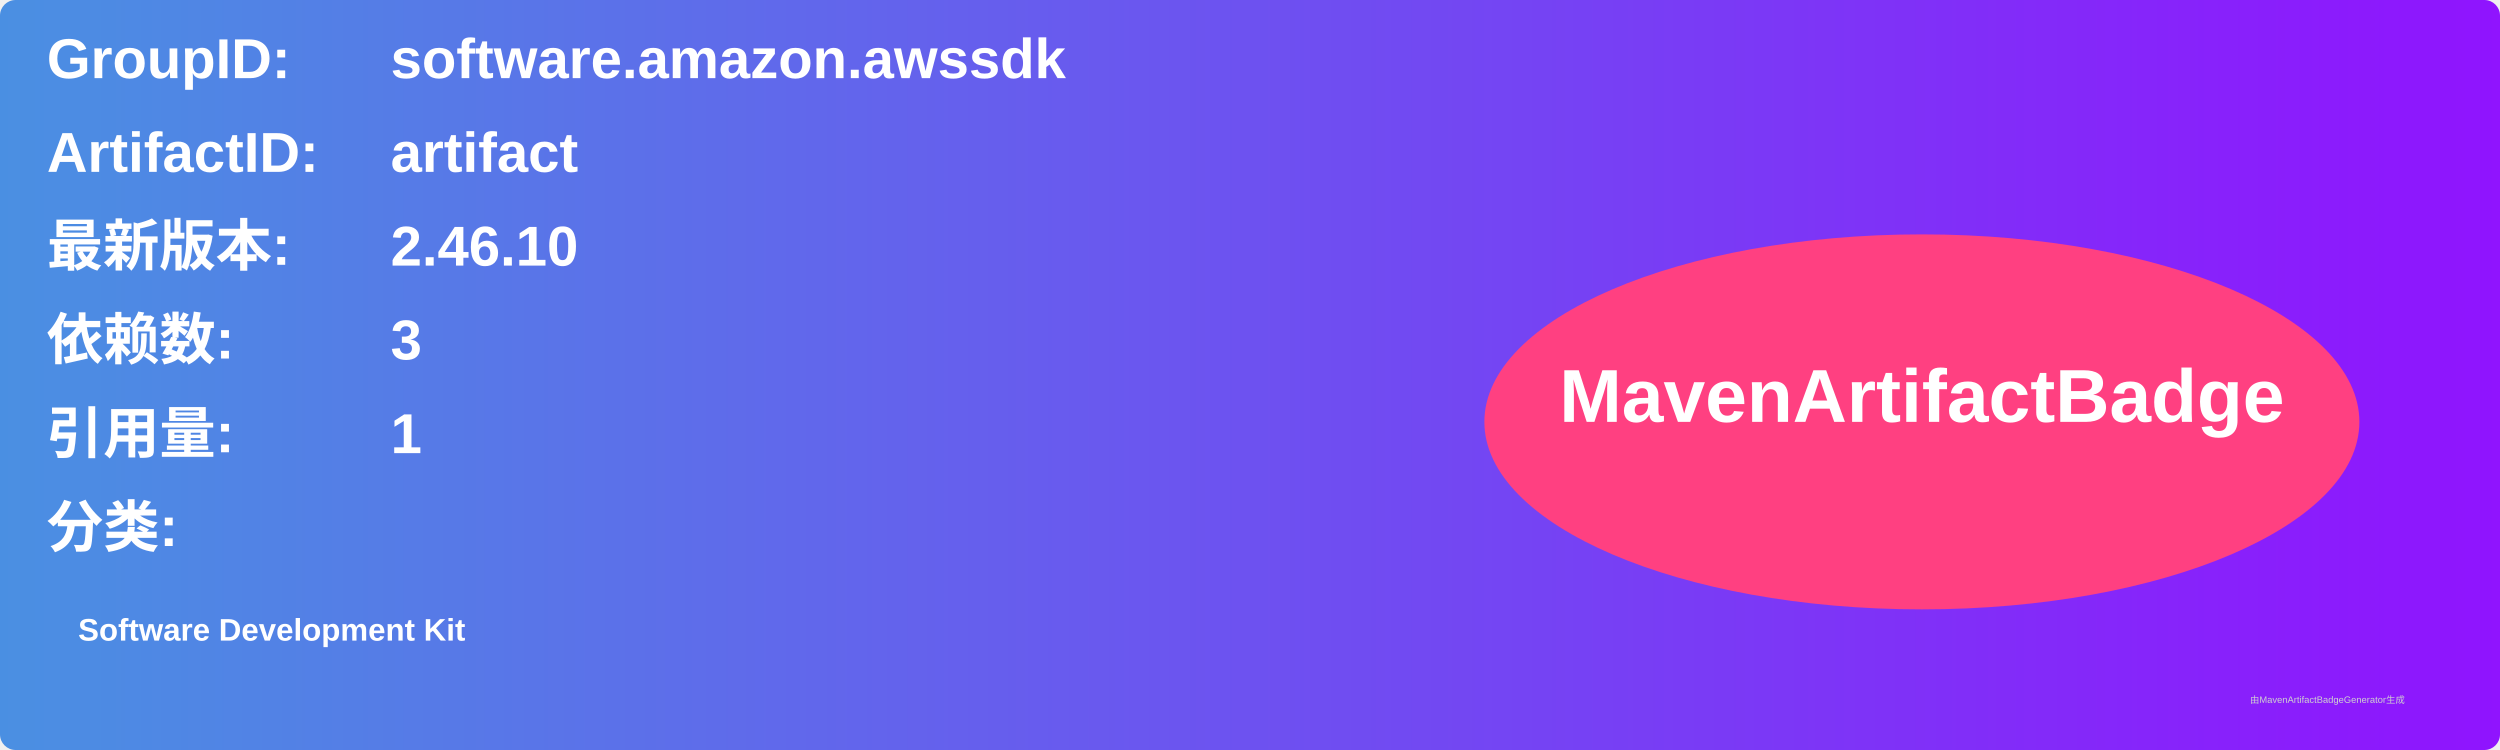
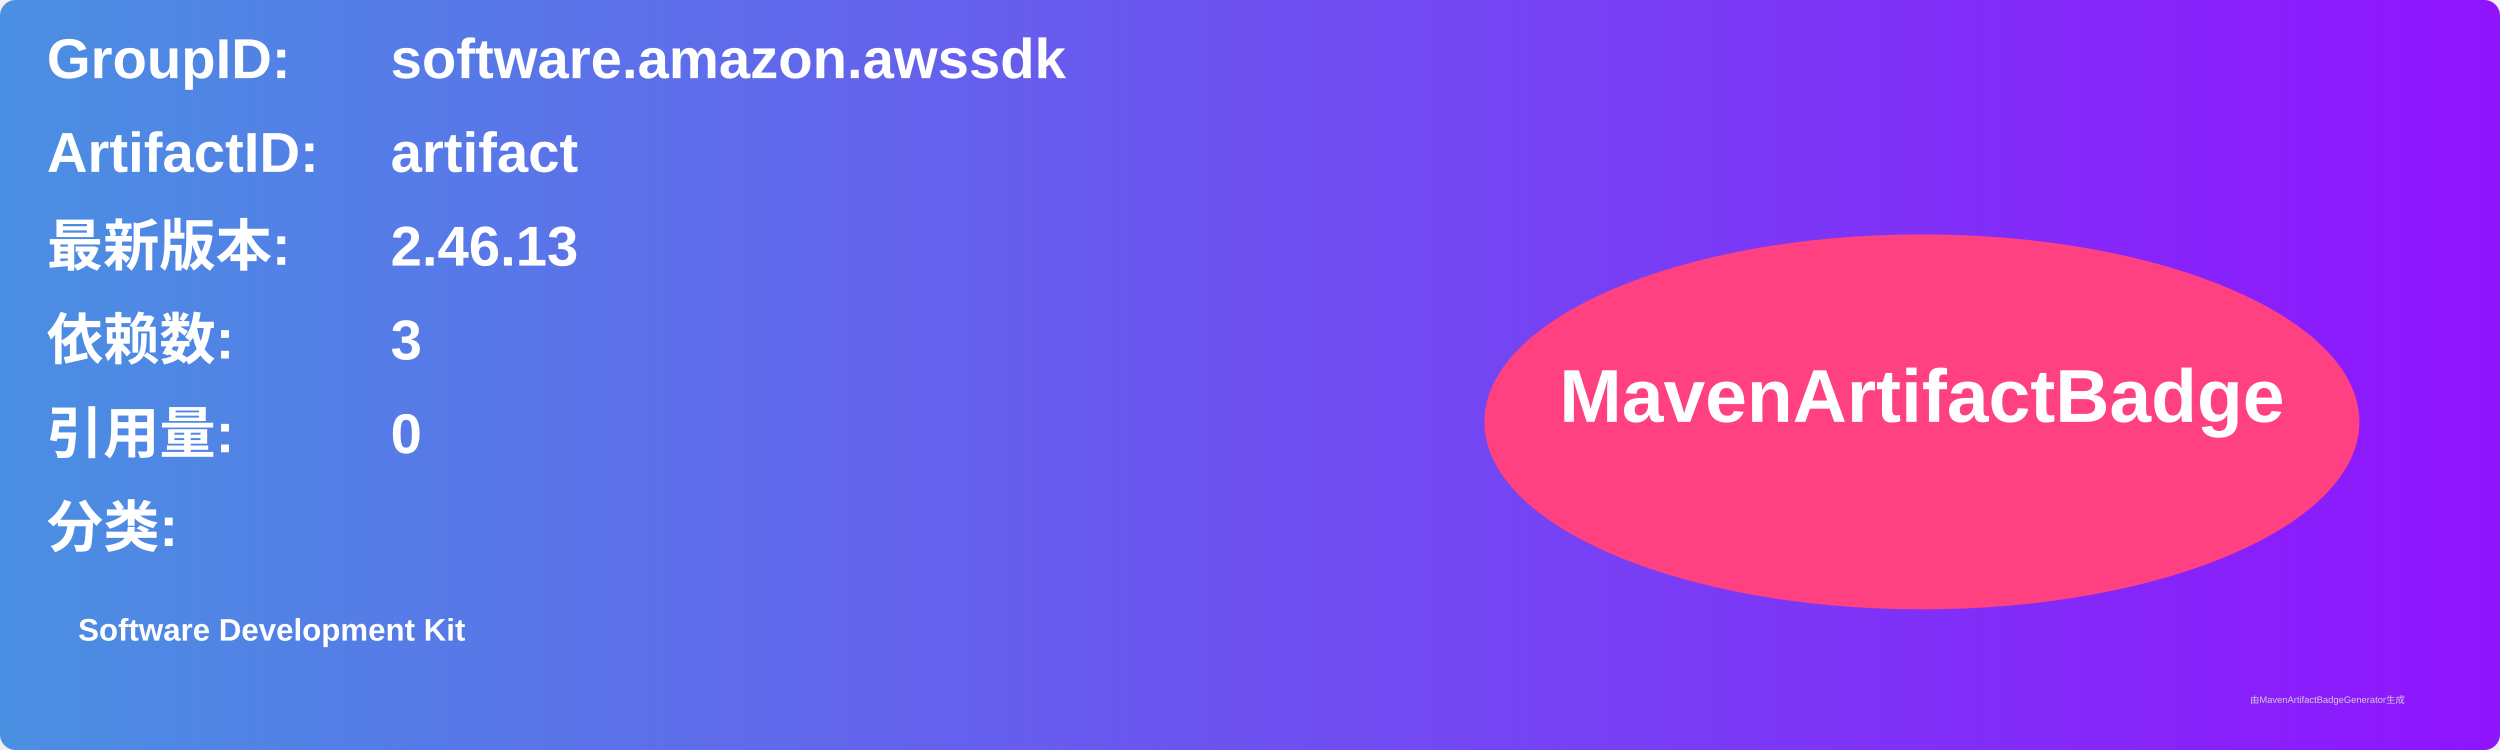
<svg xmlns="http://www.w3.org/2000/svg" width="800" height="240" viewBox="0 0 800 240">
  <linearGradient id="grad" x1="0%" y1="0%" x2="100%" y2="0%">
    <stop offset="0%" stop-color="#4a90e2" />
    <stop offset="100%" stop-color="#9013fe" />
  </linearGradient>
  <rect width="100%" height="100%" rx="5" ry="5" fill="url(#grad)" />
  <g transform="translate(15, 15)">
    <text x="0" y="10" font-family="Arial" font-size="18" fill="white" font-weight="bold" width="260">GroupID:</text>
    <text x="110" y="10" font-family="Arial" font-size="18" fill="white" font-weight="bold" width="460">software.amazon.awssdk</text>
    <text x="0" y="40" font-family="Arial" font-size="18" fill="white" font-weight="bold" width="260">ArtifactID:</text>
    <text x="110" y="40" font-family="Arial" font-size="18" fill="white" font-weight="bold" width="460">artifact</text>
    <text x="0" y="70" font-family="Arial" font-size="18" fill="white" font-weight="bold">最新版本:</text>
    <text x="110" y="70" font-family="Arial" font-size="18" fill="white" font-weight="bold">
-       <tspan font-weight="bold">2.46.10</tspan>
+       <tspan font-weight="bold">2.46.13</tspan>
    </text>
    <text x="0" y="100" font-family="Arial" font-size="18" fill="white" font-weight="bold">依赖数: </text>
    <text x="110" y="100" font-family="Arial" font-size="18" fill="white">
      <tspan font-weight="bold">3</tspan>
    </text>
    <text x="0" y="130" font-family="Arial" font-size="18" fill="white" font-weight="bold">引用量: </text>
    <text x="110" y="130" font-family="Arial" font-size="18" fill="white">
-       <tspan font-weight="bold">1</tspan>
+       <tspan font-weight="bold">0</tspan>
    </text>
    <text x="0" y="160" font-family="Arial" font-size="18" fill="white" font-weight="bold">分类:</text>
    <text x="10" y="190" font-family="Arial" font-size="10" fill="white">
      <tspan font-weight="bold">Software Development Kit</tspan>
    </text>
    <ellipse cx="600" cy="120" rx="140" ry="60" fill="#ff4081" />
    <text x="600" y="120" text-anchor="middle" font-family="Arial" font-size="24" fill="white" font-weight="bold">MavenArtifactBadge</text>
  </g>
  <text x="720" y="225" font-family="Arial" font-size="3" fill="#d0d0d0">由MavenArtifactBadgeGenerator生成</text>
</svg>
